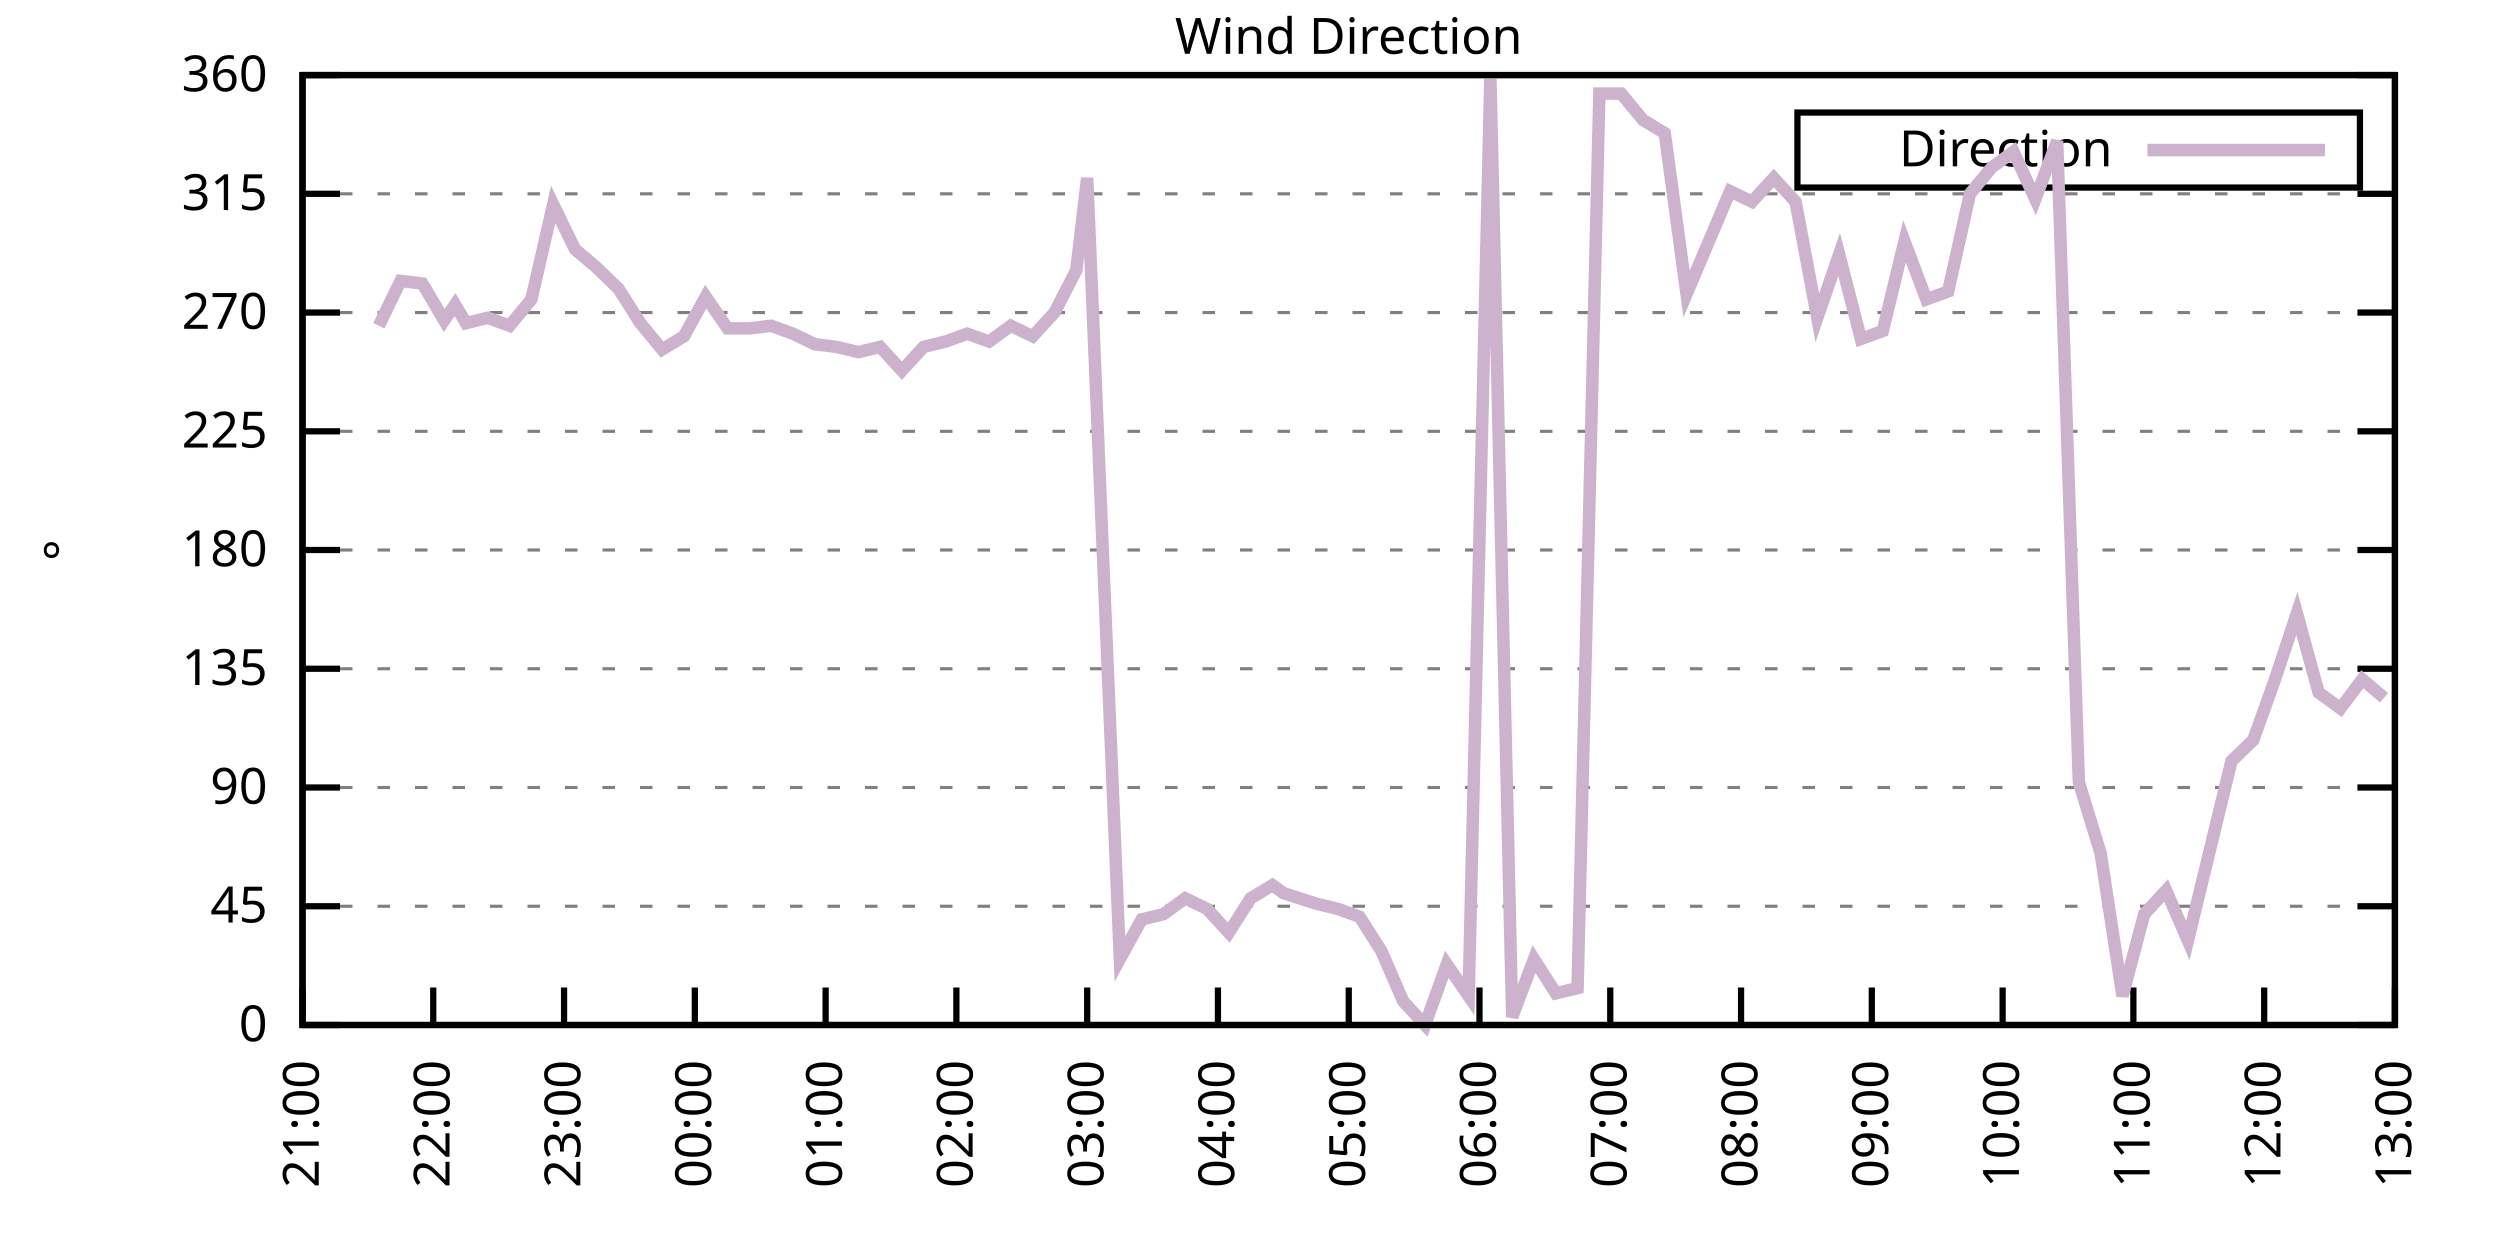
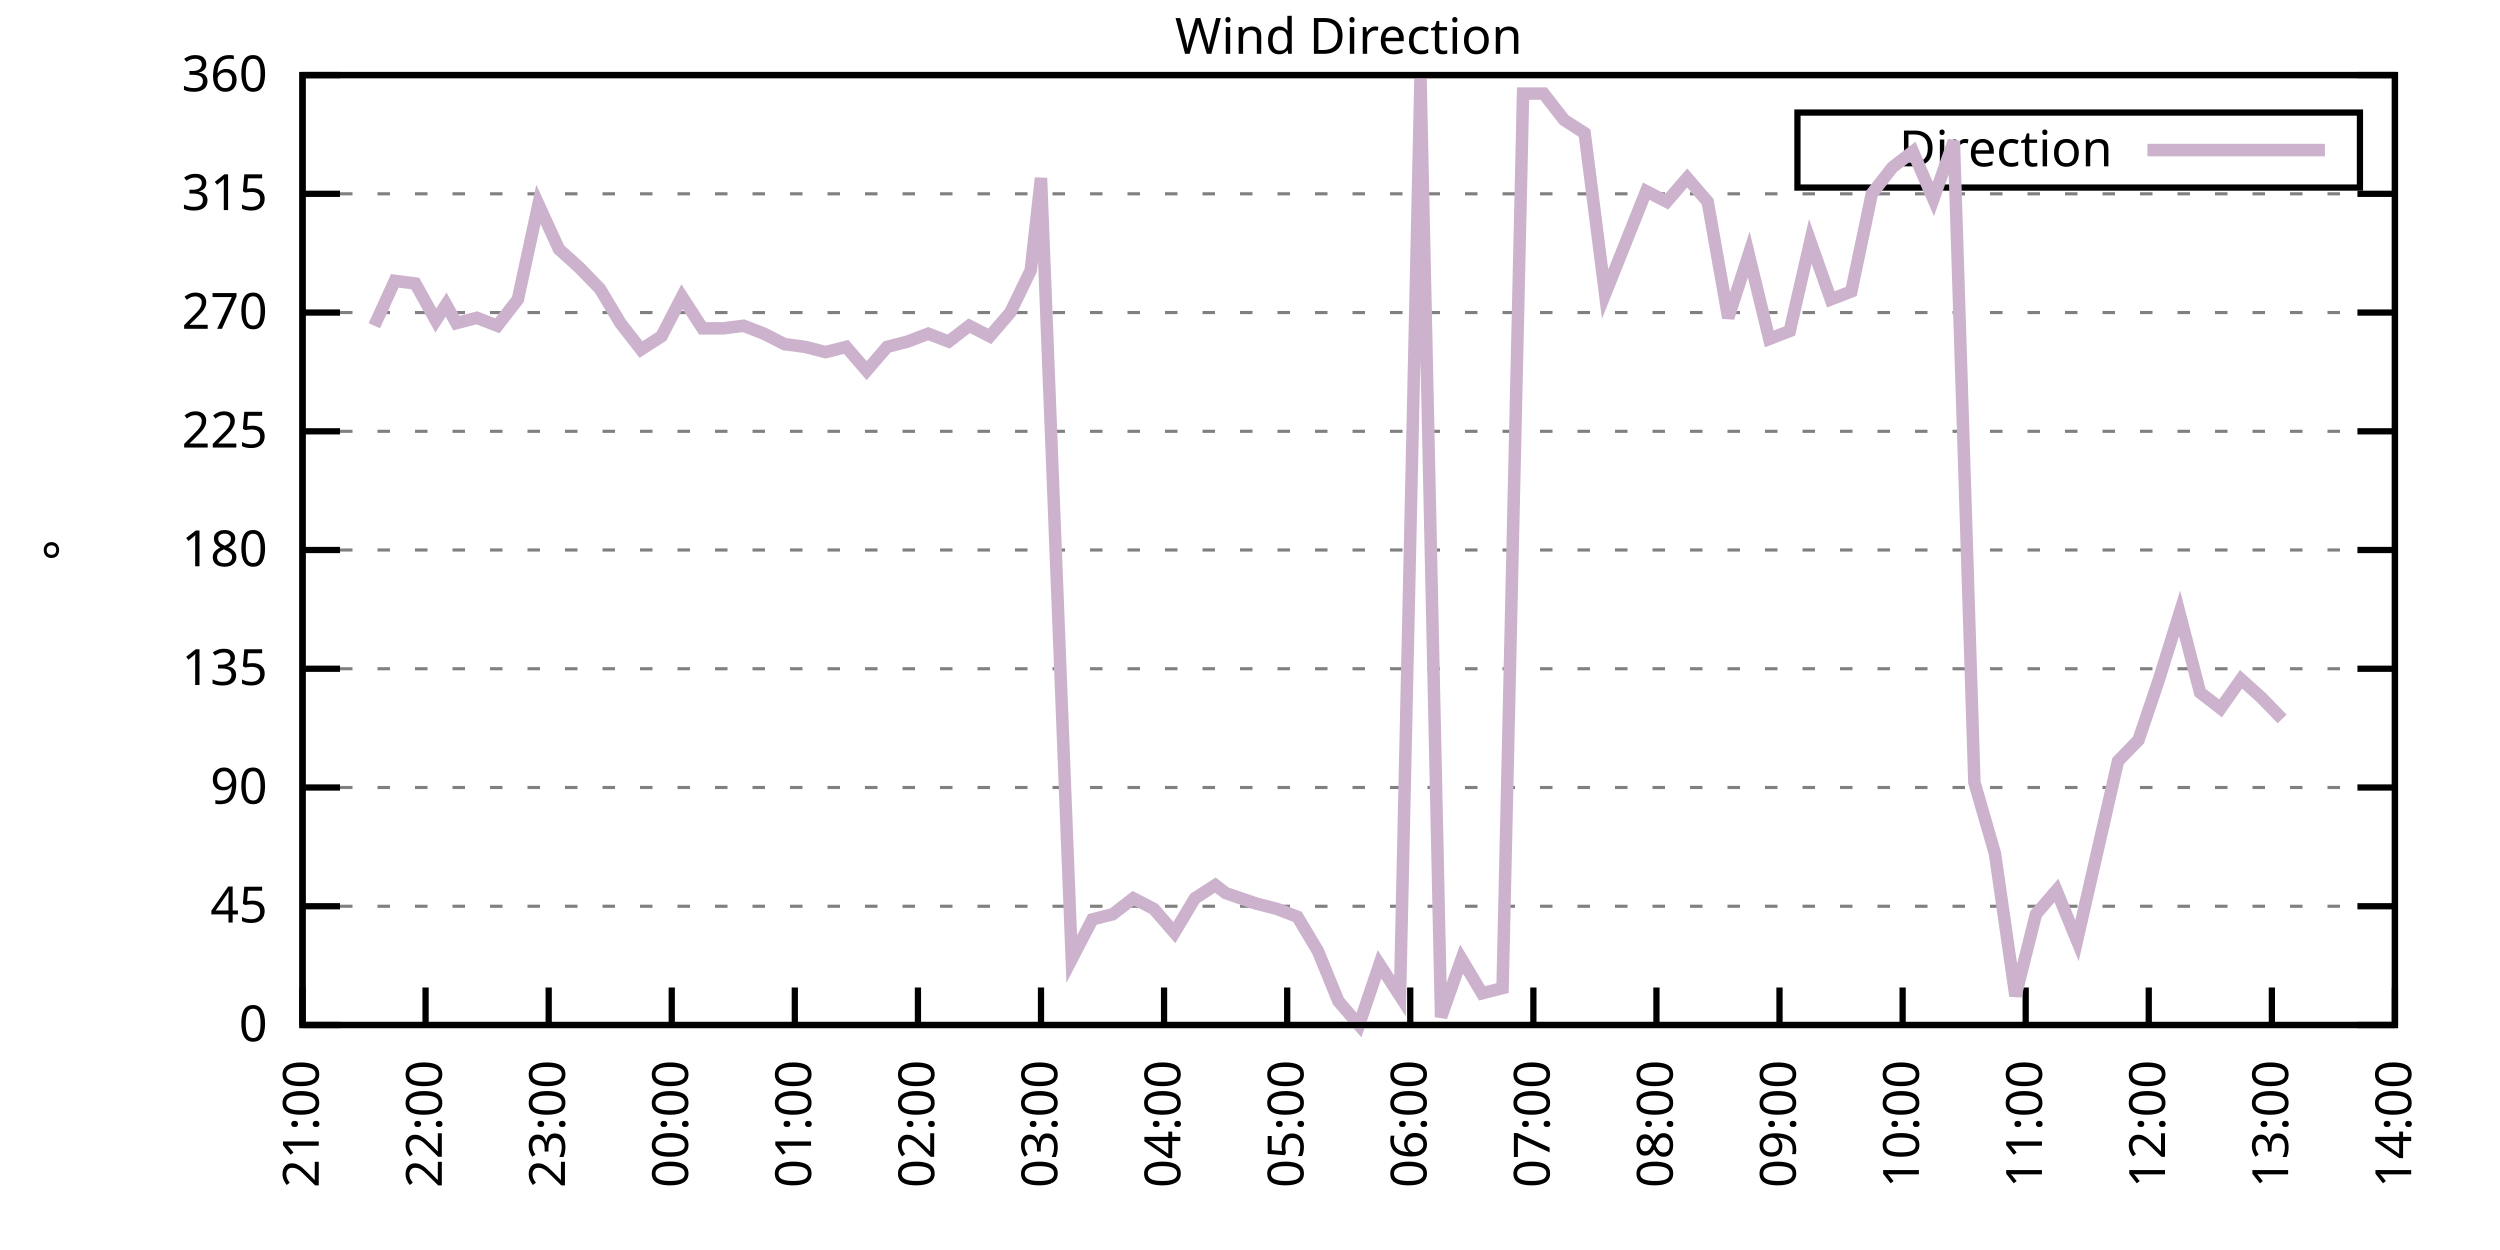
<svg xmlns="http://www.w3.org/2000/svg" xmlns:xlink="http://www.w3.org/1999/xlink" width="400" height="200" viewBox="0 0 400 200">
  <g id="gnuplot_canvas">
    <rect x="0" y="0" width="400" height="200" fill="none" />
    <defs>
      <circle id="gpDot" r="0.5" stroke-width="0.5" stroke="currentColor" />
      <path id="gpPt0" stroke-width="0.333" stroke="currentColor" d="M-1,0 h2 M0,-1 v2" />
      <path id="gpPt1" stroke-width="0.333" stroke="currentColor" d="M-1,-1 L1,1 M1,-1 L-1,1" />
      <path id="gpPt2" stroke-width="0.333" stroke="currentColor" d="M-1,0 L1,0 M0,-1 L0,1 M-1,-1 L1,1 M-1,1 L1,-1" />
      <rect id="gpPt3" stroke-width="0.333" stroke="currentColor" x="-1" y="-1" width="2" height="2" />
      <rect id="gpPt4" stroke-width="0.333" stroke="currentColor" fill="currentColor" x="-1" y="-1" width="2" height="2" />
      <circle id="gpPt5" stroke-width="0.333" stroke="currentColor" cx="0" cy="0" r="1" />
      <use xlink:href="#gpPt5" id="gpPt6" fill="currentColor" stroke="none" />
      <path id="gpPt7" stroke-width="0.333" stroke="currentColor" d="M0,-1.33 L-1.33,0.67 L1.33,0.67 z" />
      <use xlink:href="#gpPt7" id="gpPt8" fill="currentColor" stroke="none" />
      <use xlink:href="#gpPt7" id="gpPt9" stroke="currentColor" transform="rotate(180)" />
      <use xlink:href="#gpPt9" id="gpPt10" fill="currentColor" stroke="none" />
      <use xlink:href="#gpPt3" id="gpPt11" stroke="currentColor" transform="rotate(45)" />
      <use xlink:href="#gpPt11" id="gpPt12" fill="currentColor" stroke="none" />
      <path id="gpPt13" stroke-width="0.333" stroke="currentColor" d="M0,1.330 L1.265,0.411 L0.782,-1.067 L-0.782,-1.076 L-1.265,0.411 z" />
      <use xlink:href="#gpPt13" id="gpPt14" fill="currentColor" stroke="none" />
      <filter id="textbox" filterUnits="objectBoundingBox" x="0" y="0" height="1" width="1">
        <feFlood flood-color="white" flood-opacity="1" result="bgnd" />
        <feComposite in="SourceGraphic" in2="bgnd" operator="atop" />
      </filter>
      <filter id="greybox" filterUnits="objectBoundingBox" x="0" y="0" height="1" width="1">
        <feFlood flood-color="lightgrey" flood-opacity="1" result="grey" />
        <feComposite in="SourceGraphic" in2="grey" operator="atop" />
      </filter>
    </defs>
    <g fill="none" color="white" stroke="currentColor" stroke-width="1.00" stroke-linecap="butt" stroke-linejoin="miter">
</g>
    <g fill="none" color="black" stroke="currentColor" stroke-width="1.00" stroke-linecap="butt" stroke-linejoin="miter">
      <g stroke="none" shape-rendering="crispEdges">
        <polygon fill="rgb(255, 255, 255)" points="48.40,164.00 383.18,164.00 383.18,12.02 48.40,12.02 " />
      </g>
    </g>
    <g fill="none" color="black" stroke="currentColor" stroke-width="1.00" stroke-linecap="butt" stroke-linejoin="miter">
</g>
    <g fill="none" color="black" stroke="black" stroke-width="0.50" stroke-linecap="butt" stroke-linejoin="miter">
</g>
    <g fill="none" color="gray" stroke="currentColor" stroke-width="0.50" stroke-linecap="butt" stroke-linejoin="miter">
      <path stroke="gray" stroke-dasharray="2,4" class="gridline" d="M48.40,164.00 L383.19,164.00  " />
    </g>
    <g fill="none" color="gray" stroke="gray" stroke-width="1.00" stroke-linecap="butt" stroke-linejoin="miter">
</g>
    <g fill="none" color="black" stroke="currentColor" stroke-width="1.00" stroke-linecap="butt" stroke-linejoin="miter">
      <path stroke="black" d="M48.40,164.00 L54.40,164.00 M383.19,164.00 L377.19,164.00  " />
      <g transform="translate(42.80,166.60)" stroke="none" fill="black" font-family="Sans" font-size="8.00" text-anchor="end">
        <text>
          <tspan font-family="Sans"> 0</tspan>
        </text>
      </g>
    </g>
    <g fill="none" color="black" stroke="currentColor" stroke-width="1.00" stroke-linecap="butt" stroke-linejoin="miter">
</g>
    <g fill="none" color="black" stroke="black" stroke-width="0.50" stroke-linecap="butt" stroke-linejoin="miter">
</g>
    <g fill="none" color="gray" stroke="currentColor" stroke-width="0.50" stroke-linecap="butt" stroke-linejoin="miter">
      <path stroke="gray" stroke-dasharray="2,4" class="gridline" d="M48.40,145.00 L383.19,145.00  " />
    </g>
    <g fill="none" color="gray" stroke="gray" stroke-width="1.00" stroke-linecap="butt" stroke-linejoin="miter">
</g>
    <g fill="none" color="black" stroke="currentColor" stroke-width="1.00" stroke-linecap="butt" stroke-linejoin="miter">
      <path stroke="black" d="M48.40,145.00 L54.40,145.00 M383.19,145.00 L377.19,145.00  " />
      <g transform="translate(42.80,147.60)" stroke="none" fill="black" font-family="Sans" font-size="8.00" text-anchor="end">
        <text>
          <tspan font-family="Sans"> 45</tspan>
        </text>
      </g>
    </g>
    <g fill="none" color="black" stroke="currentColor" stroke-width="1.00" stroke-linecap="butt" stroke-linejoin="miter">
</g>
    <g fill="none" color="black" stroke="black" stroke-width="0.50" stroke-linecap="butt" stroke-linejoin="miter">
</g>
    <g fill="none" color="gray" stroke="currentColor" stroke-width="0.50" stroke-linecap="butt" stroke-linejoin="miter">
      <path stroke="gray" stroke-dasharray="2,4" class="gridline" d="M48.40,126.00 L383.19,126.00  " />
    </g>
    <g fill="none" color="gray" stroke="gray" stroke-width="1.00" stroke-linecap="butt" stroke-linejoin="miter">
</g>
    <g fill="none" color="black" stroke="currentColor" stroke-width="1.00" stroke-linecap="butt" stroke-linejoin="miter">
      <path stroke="black" d="M48.40,126.00 L54.40,126.00 M383.19,126.00 L377.19,126.00  " />
      <g transform="translate(42.80,128.60)" stroke="none" fill="black" font-family="Sans" font-size="8.00" text-anchor="end">
        <text>
          <tspan font-family="Sans"> 90</tspan>
        </text>
      </g>
    </g>
    <g fill="none" color="black" stroke="currentColor" stroke-width="1.00" stroke-linecap="butt" stroke-linejoin="miter">
</g>
    <g fill="none" color="black" stroke="black" stroke-width="0.50" stroke-linecap="butt" stroke-linejoin="miter">
</g>
    <g fill="none" color="gray" stroke="currentColor" stroke-width="0.50" stroke-linecap="butt" stroke-linejoin="miter">
      <path stroke="gray" stroke-dasharray="2,4" class="gridline" d="M48.40,107.00 L383.19,107.00  " />
    </g>
    <g fill="none" color="gray" stroke="gray" stroke-width="1.00" stroke-linecap="butt" stroke-linejoin="miter">
</g>
    <g fill="none" color="black" stroke="currentColor" stroke-width="1.00" stroke-linecap="butt" stroke-linejoin="miter">
      <path stroke="black" d="M48.40,107.00 L54.40,107.00 M383.19,107.00 L377.19,107.00  " />
      <g transform="translate(42.80,109.60)" stroke="none" fill="black" font-family="Sans" font-size="8.00" text-anchor="end">
        <text>
          <tspan font-family="Sans"> 135</tspan>
        </text>
      </g>
    </g>
    <g fill="none" color="black" stroke="currentColor" stroke-width="1.00" stroke-linecap="butt" stroke-linejoin="miter">
</g>
    <g fill="none" color="black" stroke="black" stroke-width="0.50" stroke-linecap="butt" stroke-linejoin="miter">
</g>
    <g fill="none" color="gray" stroke="currentColor" stroke-width="0.50" stroke-linecap="butt" stroke-linejoin="miter">
      <path stroke="gray" stroke-dasharray="2,4" class="gridline" d="M48.40,88.00 L383.19,88.00  " />
    </g>
    <g fill="none" color="gray" stroke="gray" stroke-width="1.00" stroke-linecap="butt" stroke-linejoin="miter">
</g>
    <g fill="none" color="black" stroke="currentColor" stroke-width="1.00" stroke-linecap="butt" stroke-linejoin="miter">
      <path stroke="black" d="M48.40,88.00 L54.40,88.00 M383.19,88.00 L377.19,88.00  " />
      <g transform="translate(42.80,90.60)" stroke="none" fill="black" font-family="Sans" font-size="8.00" text-anchor="end">
        <text>
          <tspan font-family="Sans"> 180</tspan>
        </text>
      </g>
    </g>
    <g fill="none" color="black" stroke="currentColor" stroke-width="1.00" stroke-linecap="butt" stroke-linejoin="miter">
</g>
    <g fill="none" color="black" stroke="black" stroke-width="0.50" stroke-linecap="butt" stroke-linejoin="miter">
</g>
    <g fill="none" color="gray" stroke="currentColor" stroke-width="0.50" stroke-linecap="butt" stroke-linejoin="miter">
      <path stroke="gray" stroke-dasharray="2,4" class="gridline" d="M48.40,69.01 L383.19,69.01  " />
    </g>
    <g fill="none" color="gray" stroke="gray" stroke-width="1.00" stroke-linecap="butt" stroke-linejoin="miter">
</g>
    <g fill="none" color="black" stroke="currentColor" stroke-width="1.00" stroke-linecap="butt" stroke-linejoin="miter">
      <path stroke="black" d="M48.40,69.01 L54.40,69.01 M383.19,69.01 L377.19,69.01  " />
      <g transform="translate(42.80,71.61)" stroke="none" fill="black" font-family="Sans" font-size="8.00" text-anchor="end">
        <text>
          <tspan font-family="Sans"> 225</tspan>
        </text>
      </g>
    </g>
    <g fill="none" color="black" stroke="currentColor" stroke-width="1.00" stroke-linecap="butt" stroke-linejoin="miter">
</g>
    <g fill="none" color="black" stroke="black" stroke-width="0.50" stroke-linecap="butt" stroke-linejoin="miter">
</g>
    <g fill="none" color="gray" stroke="currentColor" stroke-width="0.50" stroke-linecap="butt" stroke-linejoin="miter">
      <path stroke="gray" stroke-dasharray="2,4" class="gridline" d="M48.40,50.01 L383.19,50.01  " />
    </g>
    <g fill="none" color="gray" stroke="gray" stroke-width="1.00" stroke-linecap="butt" stroke-linejoin="miter">
</g>
    <g fill="none" color="black" stroke="currentColor" stroke-width="1.00" stroke-linecap="butt" stroke-linejoin="miter">
      <path stroke="black" d="M48.40,50.01 L54.40,50.01 M383.19,50.01 L377.19,50.01  " />
      <g transform="translate(42.80,52.61)" stroke="none" fill="black" font-family="Sans" font-size="8.00" text-anchor="end">
        <text>
          <tspan font-family="Sans"> 270</tspan>
        </text>
      </g>
    </g>
    <g fill="none" color="black" stroke="currentColor" stroke-width="1.00" stroke-linecap="butt" stroke-linejoin="miter">
</g>
    <g fill="none" color="black" stroke="black" stroke-width="0.50" stroke-linecap="butt" stroke-linejoin="miter">
</g>
    <g fill="none" color="gray" stroke="currentColor" stroke-width="0.50" stroke-linecap="butt" stroke-linejoin="miter">
      <path stroke="gray" stroke-dasharray="2,4" class="gridline" d="M48.40,31.01 L383.19,31.01  " />
    </g>
    <g fill="none" color="gray" stroke="gray" stroke-width="1.00" stroke-linecap="butt" stroke-linejoin="miter">
</g>
    <g fill="none" color="black" stroke="currentColor" stroke-width="1.00" stroke-linecap="butt" stroke-linejoin="miter">
      <path stroke="black" d="M48.40,31.01 L54.40,31.01 M383.19,31.01 L377.19,31.01  " />
      <g transform="translate(42.80,33.61)" stroke="none" fill="black" font-family="Sans" font-size="8.00" text-anchor="end">
        <text>
          <tspan font-family="Sans"> 315</tspan>
        </text>
      </g>
    </g>
    <g fill="none" color="black" stroke="currentColor" stroke-width="1.00" stroke-linecap="butt" stroke-linejoin="miter">
</g>
    <g fill="none" color="black" stroke="black" stroke-width="0.50" stroke-linecap="butt" stroke-linejoin="miter">
</g>
    <g fill="none" color="gray" stroke="currentColor" stroke-width="0.50" stroke-linecap="butt" stroke-linejoin="miter">
      <path stroke="gray" stroke-dasharray="2,4" class="gridline" d="M48.40,12.01 L383.19,12.01  " />
    </g>
    <g fill="none" color="gray" stroke="gray" stroke-width="1.00" stroke-linecap="butt" stroke-linejoin="miter">
</g>
    <g fill="none" color="black" stroke="currentColor" stroke-width="1.00" stroke-linecap="butt" stroke-linejoin="miter">
      <path stroke="black" d="M48.40,12.01 L54.40,12.01 M383.19,12.01 L377.19,12.01  " />
      <g transform="translate(42.80,14.61)" stroke="none" fill="black" font-family="Sans" font-size="8.00" text-anchor="end">
        <text>
          <tspan font-family="Sans"> 360</tspan>
        </text>
      </g>
    </g>
    <g fill="none" color="black" stroke="currentColor" stroke-width="1.00" stroke-linecap="butt" stroke-linejoin="miter">
      <path stroke="black" d="M48.40,164.00 L48.40,158.00  " />
      <g transform="translate(51.00,169.60) rotate(270.00)" stroke="none" fill="black" font-family="Sans" font-size="8.00" text-anchor="end">
        <text>
          <tspan font-family="Sans">21:00</tspan>
        </text>
      </g>
    </g>
    <g fill="none" color="black" stroke="currentColor" stroke-width="1.00" stroke-linecap="butt" stroke-linejoin="miter">
-       <path stroke="black" d="M69.32,164.00 L69.32,158.00  " />
-       <g transform="translate(71.92,169.60) rotate(270.00)" stroke="none" fill="black" font-family="Sans" font-size="8.00" text-anchor="end">
+       <path stroke="black" d="M68.09,164.00 L68.09,158.00  " />
+       <g transform="translate(70.69,169.60) rotate(270.00)" stroke="none" fill="black" font-family="Sans" font-size="8.00" text-anchor="end">
        <text>
          <tspan font-family="Sans">22:00</tspan>
        </text>
      </g>
    </g>
    <g fill="none" color="black" stroke="currentColor" stroke-width="1.00" stroke-linecap="butt" stroke-linejoin="miter">
-       <path stroke="black" d="M90.25,164.00 L90.25,158.00  " />
-       <g transform="translate(92.85,169.60) rotate(270.00)" stroke="none" fill="black" font-family="Sans" font-size="8.00" text-anchor="end">
+       <path stroke="black" d="M87.79,164.00 L87.79,158.00  " />
+       <g transform="translate(90.39,169.60) rotate(270.00)" stroke="none" fill="black" font-family="Sans" font-size="8.00" text-anchor="end">
        <text>
          <tspan font-family="Sans">23:00</tspan>
        </text>
      </g>
    </g>
    <g fill="none" color="black" stroke="currentColor" stroke-width="1.00" stroke-linecap="butt" stroke-linejoin="miter">
-       <path stroke="black" d="M111.17,164.00 L111.17,158.00  " />
-       <g transform="translate(113.77,169.60) rotate(270.00)" stroke="none" fill="black" font-family="Sans" font-size="8.00" text-anchor="end">
+       <path stroke="black" d="M107.48,164.00 L107.48,158.00  " />
+       <g transform="translate(110.08,169.60) rotate(270.00)" stroke="none" fill="black" font-family="Sans" font-size="8.00" text-anchor="end">
        <text>
          <tspan font-family="Sans">00:00</tspan>
        </text>
      </g>
    </g>
    <g fill="none" color="black" stroke="currentColor" stroke-width="1.00" stroke-linecap="butt" stroke-linejoin="miter">
-       <path stroke="black" d="M132.10,164.00 L132.10,158.00  " />
-       <g transform="translate(134.70,169.60) rotate(270.00)" stroke="none" fill="black" font-family="Sans" font-size="8.00" text-anchor="end">
+       <path stroke="black" d="M127.17,164.00 L127.17,158.00  " />
+       <g transform="translate(129.77,169.60) rotate(270.00)" stroke="none" fill="black" font-family="Sans" font-size="8.00" text-anchor="end">
        <text>
          <tspan font-family="Sans">01:00</tspan>
        </text>
      </g>
    </g>
    <g fill="none" color="black" stroke="currentColor" stroke-width="1.00" stroke-linecap="butt" stroke-linejoin="miter">
-       <path stroke="black" d="M153.02,164.00 L153.02,158.00  " />
-       <g transform="translate(155.62,169.60) rotate(270.00)" stroke="none" fill="black" font-family="Sans" font-size="8.00" text-anchor="end">
+       <path stroke="black" d="M146.87,164.00 L146.87,158.00  " />
+       <g transform="translate(149.47,169.60) rotate(270.00)" stroke="none" fill="black" font-family="Sans" font-size="8.00" text-anchor="end">
        <text>
          <tspan font-family="Sans">02:00</tspan>
        </text>
      </g>
    </g>
    <g fill="none" color="black" stroke="currentColor" stroke-width="1.00" stroke-linecap="butt" stroke-linejoin="miter">
-       <path stroke="black" d="M173.95,164.00 L173.95,158.00  " />
-       <g transform="translate(176.55,169.60) rotate(270.00)" stroke="none" fill="black" font-family="Sans" font-size="8.00" text-anchor="end">
+       <path stroke="black" d="M166.56,164.00 L166.56,158.00  " />
+       <g transform="translate(169.16,169.60) rotate(270.00)" stroke="none" fill="black" font-family="Sans" font-size="8.00" text-anchor="end">
        <text>
          <tspan font-family="Sans">03:00</tspan>
        </text>
      </g>
    </g>
    <g fill="none" color="black" stroke="currentColor" stroke-width="1.00" stroke-linecap="butt" stroke-linejoin="miter">
-       <path stroke="black" d="M194.87,164.00 L194.87,158.00  " />
-       <g transform="translate(197.47,169.60) rotate(270.00)" stroke="none" fill="black" font-family="Sans" font-size="8.00" text-anchor="end">
+       <path stroke="black" d="M186.25,164.00 L186.25,158.00  " />
+       <g transform="translate(188.85,169.60) rotate(270.00)" stroke="none" fill="black" font-family="Sans" font-size="8.00" text-anchor="end">
        <text>
          <tspan font-family="Sans">04:00</tspan>
        </text>
      </g>
    </g>
    <g fill="none" color="black" stroke="currentColor" stroke-width="1.00" stroke-linecap="butt" stroke-linejoin="miter">
-       <path stroke="black" d="M215.80,164.00 L215.80,158.00  " />
-       <g transform="translate(218.40,169.60) rotate(270.00)" stroke="none" fill="black" font-family="Sans" font-size="8.00" text-anchor="end">
+       <path stroke="black" d="M205.95,164.00 L205.95,158.00  " />
+       <g transform="translate(208.55,169.60) rotate(270.00)" stroke="none" fill="black" font-family="Sans" font-size="8.00" text-anchor="end">
        <text>
          <tspan font-family="Sans">05:00</tspan>
        </text>
      </g>
    </g>
    <g fill="none" color="black" stroke="currentColor" stroke-width="1.00" stroke-linecap="butt" stroke-linejoin="miter">
-       <path stroke="black" d="M236.72,164.00 L236.72,158.00  " />
-       <g transform="translate(239.32,169.60) rotate(270.00)" stroke="none" fill="black" font-family="Sans" font-size="8.00" text-anchor="end">
+       <path stroke="black" d="M225.64,164.00 L225.64,158.00  " />
+       <g transform="translate(228.24,169.60) rotate(270.00)" stroke="none" fill="black" font-family="Sans" font-size="8.00" text-anchor="end">
        <text>
          <tspan font-family="Sans">06:00</tspan>
        </text>
      </g>
    </g>
    <g fill="none" color="black" stroke="currentColor" stroke-width="1.00" stroke-linecap="butt" stroke-linejoin="miter">
-       <path stroke="black" d="M257.64,164.00 L257.64,158.00  " />
-       <g transform="translate(260.24,169.60) rotate(270.00)" stroke="none" fill="black" font-family="Sans" font-size="8.00" text-anchor="end">
+       <path stroke="black" d="M245.34,164.00 L245.34,158.00  " />
+       <g transform="translate(247.94,169.60) rotate(270.00)" stroke="none" fill="black" font-family="Sans" font-size="8.00" text-anchor="end">
        <text>
          <tspan font-family="Sans">07:00</tspan>
        </text>
      </g>
    </g>
    <g fill="none" color="black" stroke="currentColor" stroke-width="1.00" stroke-linecap="butt" stroke-linejoin="miter">
-       <path stroke="black" d="M278.57,164.00 L278.57,158.00  " />
-       <g transform="translate(281.17,169.60) rotate(270.00)" stroke="none" fill="black" font-family="Sans" font-size="8.00" text-anchor="end">
+       <path stroke="black" d="M265.03,164.00 L265.03,158.00  " />
+       <g transform="translate(267.63,169.60) rotate(270.00)" stroke="none" fill="black" font-family="Sans" font-size="8.00" text-anchor="end">
        <text>
          <tspan font-family="Sans">08:00</tspan>
        </text>
      </g>
    </g>
    <g fill="none" color="black" stroke="currentColor" stroke-width="1.00" stroke-linecap="butt" stroke-linejoin="miter">
-       <path stroke="black" d="M299.49,164.00 L299.49,158.00  " />
-       <g transform="translate(302.09,169.60) rotate(270.00)" stroke="none" fill="black" font-family="Sans" font-size="8.00" text-anchor="end">
+       <path stroke="black" d="M284.72,164.00 L284.72,158.00  " />
+       <g transform="translate(287.32,169.60) rotate(270.00)" stroke="none" fill="black" font-family="Sans" font-size="8.00" text-anchor="end">
        <text>
          <tspan font-family="Sans">09:00</tspan>
        </text>
      </g>
    </g>
    <g fill="none" color="black" stroke="currentColor" stroke-width="1.00" stroke-linecap="butt" stroke-linejoin="miter">
-       <path stroke="black" d="M320.42,164.00 L320.42,158.00  " />
-       <g transform="translate(323.02,169.60) rotate(270.00)" stroke="none" fill="black" font-family="Sans" font-size="8.00" text-anchor="end">
+       <path stroke="black" d="M304.42,164.00 L304.42,158.00  " />
+       <g transform="translate(307.02,169.60) rotate(270.00)" stroke="none" fill="black" font-family="Sans" font-size="8.00" text-anchor="end">
        <text>
          <tspan font-family="Sans">10:00</tspan>
        </text>
      </g>
    </g>
    <g fill="none" color="black" stroke="currentColor" stroke-width="1.00" stroke-linecap="butt" stroke-linejoin="miter">
-       <path stroke="black" d="M341.34,164.00 L341.34,158.00  " />
-       <g transform="translate(343.94,169.60) rotate(270.00)" stroke="none" fill="black" font-family="Sans" font-size="8.00" text-anchor="end">
+       <path stroke="black" d="M324.11,164.00 L324.11,158.00  " />
+       <g transform="translate(326.71,169.60) rotate(270.00)" stroke="none" fill="black" font-family="Sans" font-size="8.00" text-anchor="end">
        <text>
          <tspan font-family="Sans">11:00</tspan>
        </text>
      </g>
    </g>
    <g fill="none" color="black" stroke="currentColor" stroke-width="1.00" stroke-linecap="butt" stroke-linejoin="miter">
-       <path stroke="black" d="M362.27,164.00 L362.27,158.00  " />
-       <g transform="translate(364.87,169.60) rotate(270.00)" stroke="none" fill="black" font-family="Sans" font-size="8.00" text-anchor="end">
+       <path stroke="black" d="M343.80,164.00 L343.80,158.00  " />
+       <g transform="translate(346.40,169.60) rotate(270.00)" stroke="none" fill="black" font-family="Sans" font-size="8.00" text-anchor="end">
        <text>
          <tspan font-family="Sans">12:00</tspan>
+         </text>
+       </g>
+     </g>
+     <g fill="none" color="black" stroke="currentColor" stroke-width="1.00" stroke-linecap="butt" stroke-linejoin="miter">
+       <path stroke="black" d="M363.50,164.00 L363.50,158.00  " />
+       <g transform="translate(366.10,169.60) rotate(270.00)" stroke="none" fill="black" font-family="Sans" font-size="8.00" text-anchor="end">
+         <text>
+           <tspan font-family="Sans">13:00</tspan>
        </text>
      </g>
    </g>
    <g fill="none" color="black" stroke="currentColor" stroke-width="1.00" stroke-linecap="butt" stroke-linejoin="miter">
      <path stroke="black" d="M383.19,164.00 L383.19,158.00  " />
      <g transform="translate(385.79,169.60) rotate(270.00)" stroke="none" fill="black" font-family="Sans" font-size="8.00" text-anchor="end">
        <text>
-           <tspan font-family="Sans">13:00</tspan>
+           <tspan font-family="Sans">14:00</tspan>
        </text>
      </g>
    </g>
    <g fill="none" color="black" stroke="currentColor" stroke-width="1.00" stroke-linecap="butt" stroke-linejoin="miter">
</g>
    <g fill="none" color="black" stroke="currentColor" stroke-width="1.00" stroke-linecap="butt" stroke-linejoin="miter">
      <path stroke="black" d="M48.40,12.01 L48.40,164.00 L383.19,164.00 L383.19,12.01 L48.40,12.01 Z  " />
    </g>
    <g fill="none" color="black" stroke="currentColor" stroke-width="1.00" stroke-linecap="butt" stroke-linejoin="miter">
</g>
    <g fill="none" color="black" stroke="currentColor" stroke-width="1.00" stroke-linecap="butt" stroke-linejoin="miter">
      <path stroke="black" d="M287.59,30.01 L287.59,18.01 L377.59,18.01 L377.59,30.01 L287.59,30.01 Z  " />
    </g>
    <g id="Wind_direction_plot_1">
      <g fill="none" color="white" stroke="black" stroke-width="2.00" stroke-linecap="butt" stroke-linejoin="miter">
</g>
      <g fill="none" color="black" stroke="currentColor" stroke-width="2.00" stroke-linecap="butt" stroke-linejoin="miter">
        <g transform="translate(337.99,26.61)" stroke="none" fill="black" font-family="Sans" font-size="8.00" text-anchor="end">
          <text>
            <tspan font-family="Sans">Direction</tspan>
          </text>
        </g>
      </g>
      <g fill="none" color="black" stroke="currentColor" stroke-width="2.00" stroke-linecap="butt" stroke-linejoin="miter">
-         <path stroke="rgb(204, 178, 204)" d="M343.59,24.01 L371.99,24.01 M60.61,52.12 L64.09,44.94 L67.58,45.36 L71.07,51.27 L72.81,48.74 L74.56,51.70   L78.04,50.85 L81.53,52.12 L85.02,47.90 L88.51,32.70 L91.99,39.87 L95.48,42.83 L98.97,46.21 L102.45,51.70   L105.94,55.92 L109.43,53.81 L112.92,47.47 L116.40,52.54 L119.89,52.54 L123.38,52.12 L126.87,53.39 L130.35,55.07   L133.84,55.50 L137.33,56.34 L140.82,55.50 L144.30,59.30 L147.79,55.50 L151.28,54.65 L154.77,53.39 L158.25,54.65   L161.74,52.12 L165.23,53.81 L168.72,50.01 L172.20,43.25 L173.95,28.48 L179.18,153.45 L182.66,147.11 L186.15,146.27   L189.64,143.73 L193.13,145.42 L196.61,149.22 L200.10,143.73 L203.59,141.62 L205.33,142.89 L210.56,144.58 L214.05,145.42   L217.54,146.69 L221.03,152.18 L224.51,160.20 L228.00,164.00 L231.49,154.29 L234.98,159.36 L238.46,12.43 L241.95,162.73   L245.44,153.45 L248.93,158.93 L252.41,158.09 L255.90,14.97 L259.39,14.97 L262.87,19.19 L266.36,21.30 L269.85,47.05   L276.82,30.59 L280.31,32.28 L283.80,28.48 L287.29,32.28 L290.77,50.85 L294.26,40.72 L297.75,54.23 L301.24,52.96   L304.72,38.61 L308.21,47.90 L311.70,46.63 L315.19,31.01 L318.67,26.79 L322.16,24.25 L325.65,31.85 L329.14,22.56   L332.62,125.16 L336.11,136.56 L339.60,159.36 L343.08,146.27 L346.57,142.47 L350.06,150.49 L353.55,136.14 L357.03,121.78   L360.52,118.40 L364.01,108.69 L367.50,98.14 L370.98,110.80 L374.47,113.34 L377.96,108.69 L381.45,111.65  " />
+         <path stroke="rgb(204, 178, 204)" d="M343.59,24.01 L371.99,24.01 M59.89,52.12 L63.17,44.94 L66.45,45.36 L69.73,51.27 L71.38,48.74 L73.02,51.70   L76.30,50.85 L79.58,52.12 L82.86,47.90 L86.15,32.70 L89.43,39.87 L92.71,42.83 L95.99,46.21 L99.27,51.70   L102.56,55.92 L105.84,53.81 L109.12,47.47 L112.40,52.54 L115.69,52.54 L118.97,52.12 L122.25,53.39 L125.53,55.07   L128.82,55.50 L132.10,56.34 L135.38,55.50 L138.66,59.30 L141.94,55.50 L145.23,54.65 L148.51,53.39 L151.79,54.65   L155.07,52.12 L158.36,53.81 L161.64,50.01 L164.92,43.25 L166.56,28.48 L171.48,153.45 L174.77,147.11 L178.05,146.27   L181.33,143.73 L184.61,145.42 L187.90,149.22 L191.18,143.73 L194.46,141.62 L196.10,142.89 L201.02,144.58 L204.31,145.42   L207.59,146.69 L210.87,152.18 L214.15,160.20 L217.44,164.00 L220.72,154.29 L224.00,159.36 L227.28,12.43 L230.57,162.73   L233.85,153.45 L237.13,158.93 L240.41,158.09 L243.69,14.97 L246.98,14.97 L250.26,19.19 L253.54,21.30 L256.82,47.05   L263.39,30.59 L266.67,32.28 L269.95,28.48 L273.23,32.28 L276.52,50.85 L279.80,40.72 L283.08,54.23 L286.36,52.96   L289.65,38.61 L292.93,47.90 L296.21,46.63 L299.49,31.01 L302.77,26.79 L306.06,24.25 L309.34,31.85 L312.62,22.56   L315.90,125.16 L319.19,136.56 L322.47,159.36 L325.75,146.27 L329.03,142.47 L332.32,150.49 L335.60,136.14 L338.88,121.78   L342.16,118.40 L345.44,108.69 L348.73,98.14 L352.01,110.80 L355.29,113.34 L358.57,108.69 L361.86,111.65 L365.14,115.03    " />
      </g>
    </g>
    <g fill="none" color="black" stroke="currentColor" stroke-width="2.00" stroke-linecap="butt" stroke-linejoin="miter">
</g>
    <g fill="none" color="black" stroke="black" stroke-width="1.00" stroke-linecap="butt" stroke-linejoin="miter">
</g>
    <g fill="none" color="black" stroke="currentColor" stroke-width="1.00" stroke-linecap="butt" stroke-linejoin="miter">
      <path stroke="black" d="M48.40,12.01 L48.40,164.00 L383.19,164.00 L383.19,12.01 L48.40,12.01 Z  " />
      <g transform="translate(12.80,88.01) rotate(270.00)" stroke="none" fill="black" font-family="Sans" font-size="8.00" text-anchor="middle">
        <text>
          <tspan font-family="Sans">°</tspan>
        </text>
      </g>
    </g>
    <g fill="none" color="black" stroke="currentColor" stroke-width="1.00" stroke-linecap="butt" stroke-linejoin="miter">
</g>
    <g fill="none" color="black" stroke="currentColor" stroke-width="1.00" stroke-linecap="butt" stroke-linejoin="miter">
      <g transform="translate(215.79,8.61)" stroke="none" fill="black" font-family="Sans" font-size="8.00" text-anchor="middle">
        <text>
          <tspan font-family="Sans">Wind Direction</tspan>
        </text>
      </g>
    </g>
    <g fill="none" color="black" stroke="currentColor" stroke-width="1.00" stroke-linecap="butt" stroke-linejoin="miter">
</g>
  </g>
</svg>
